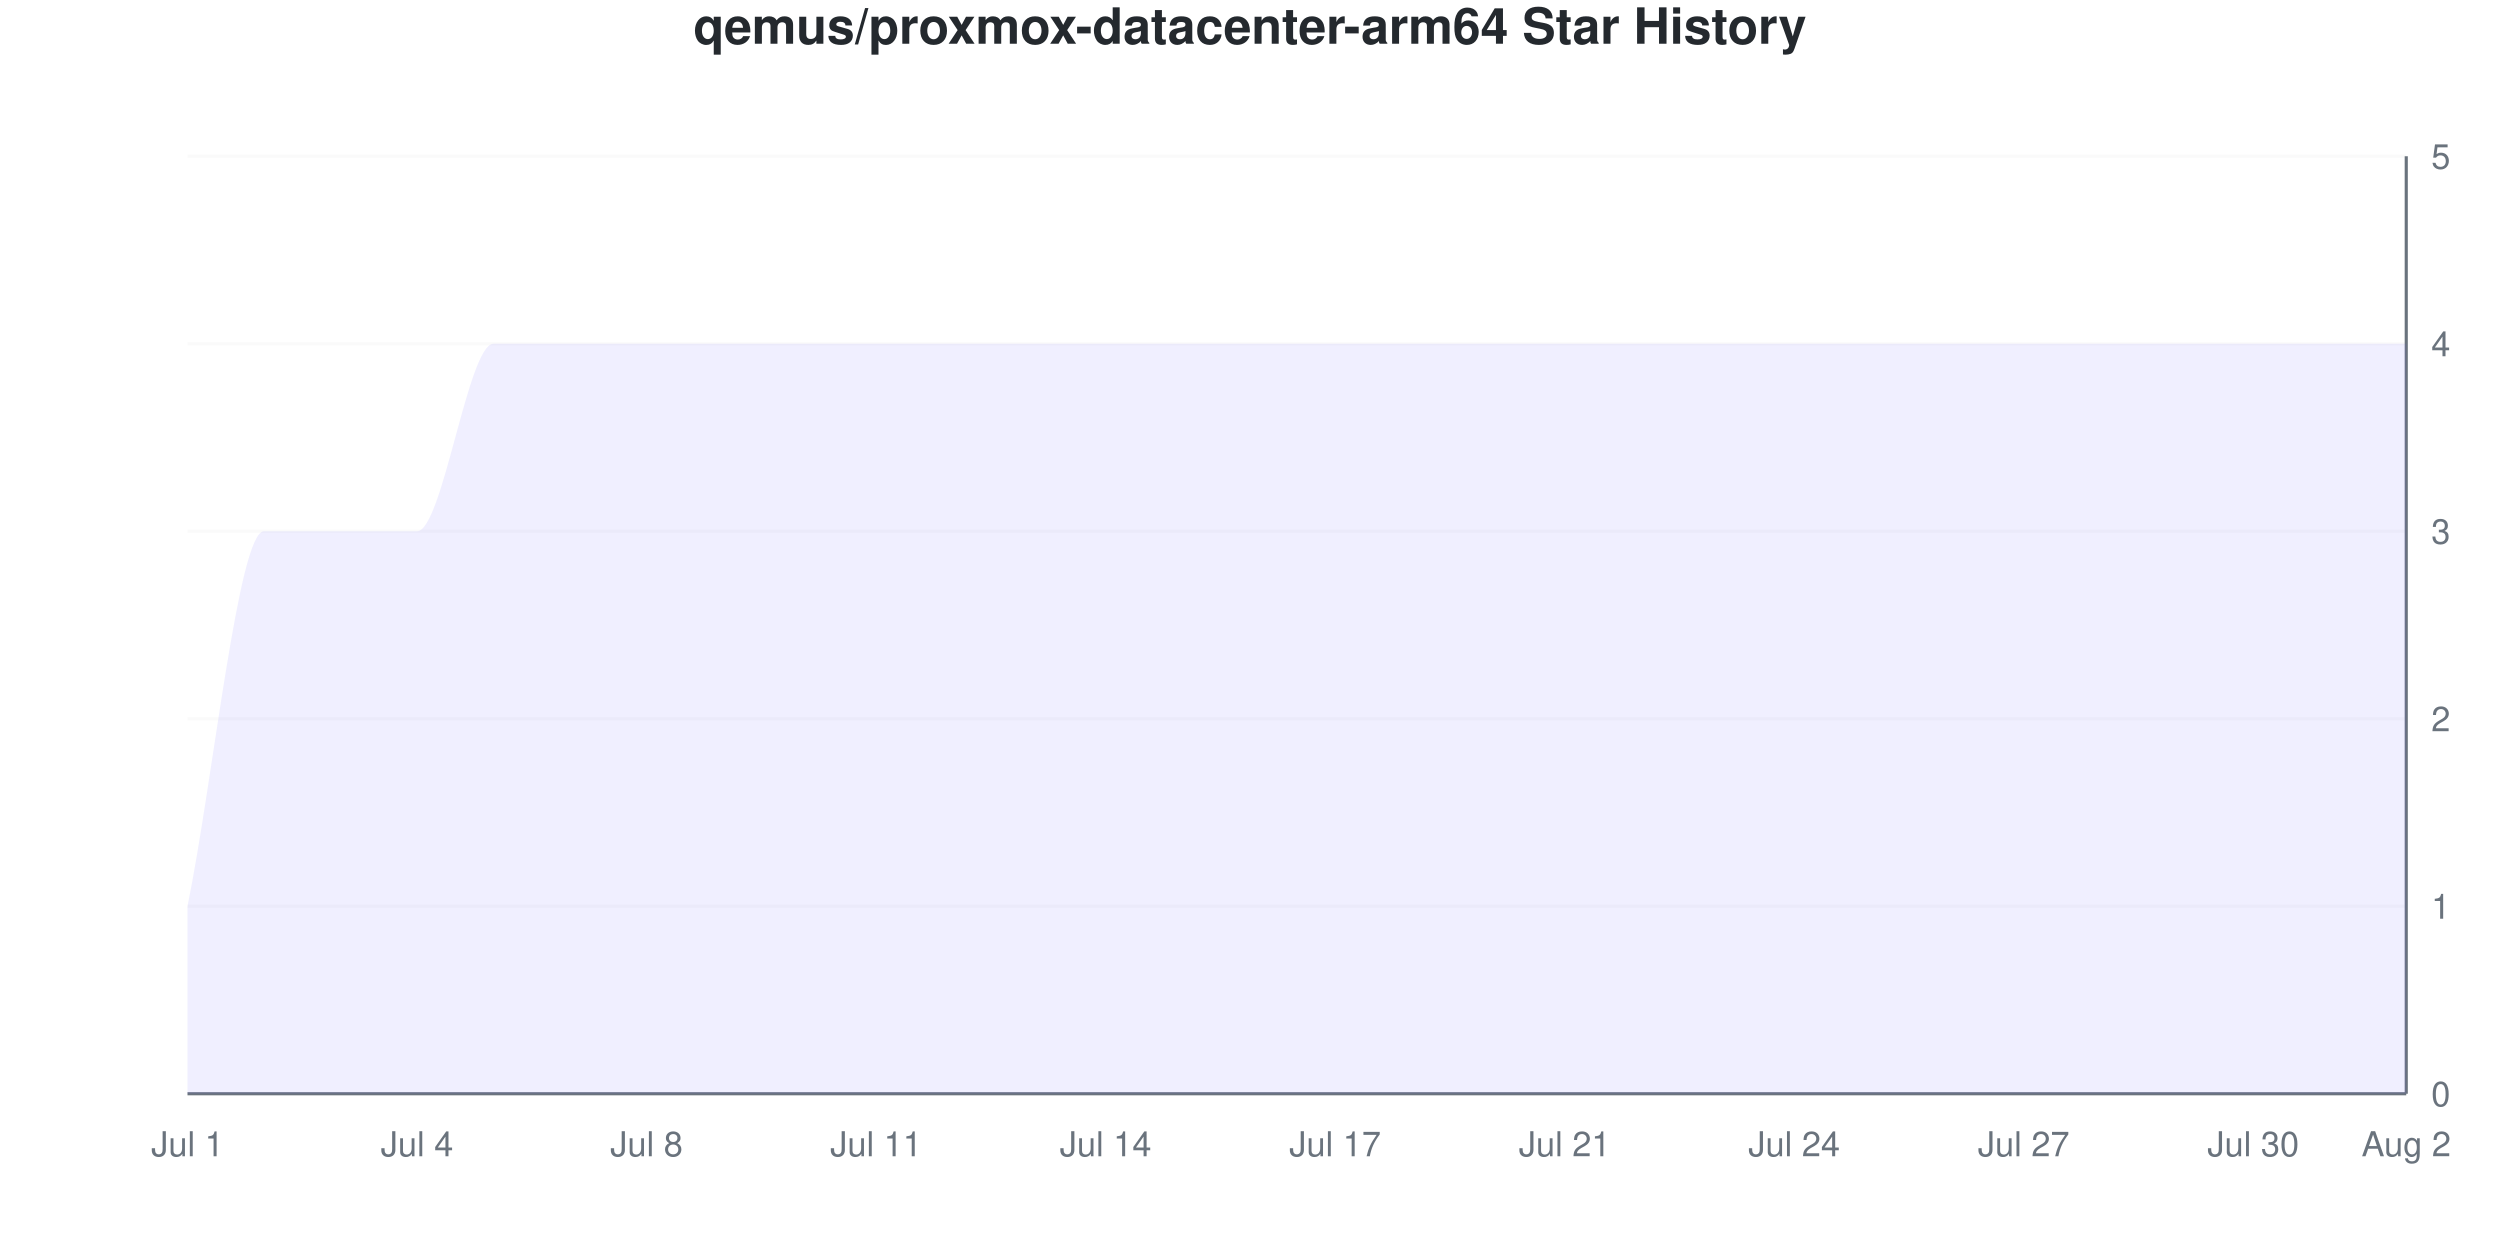
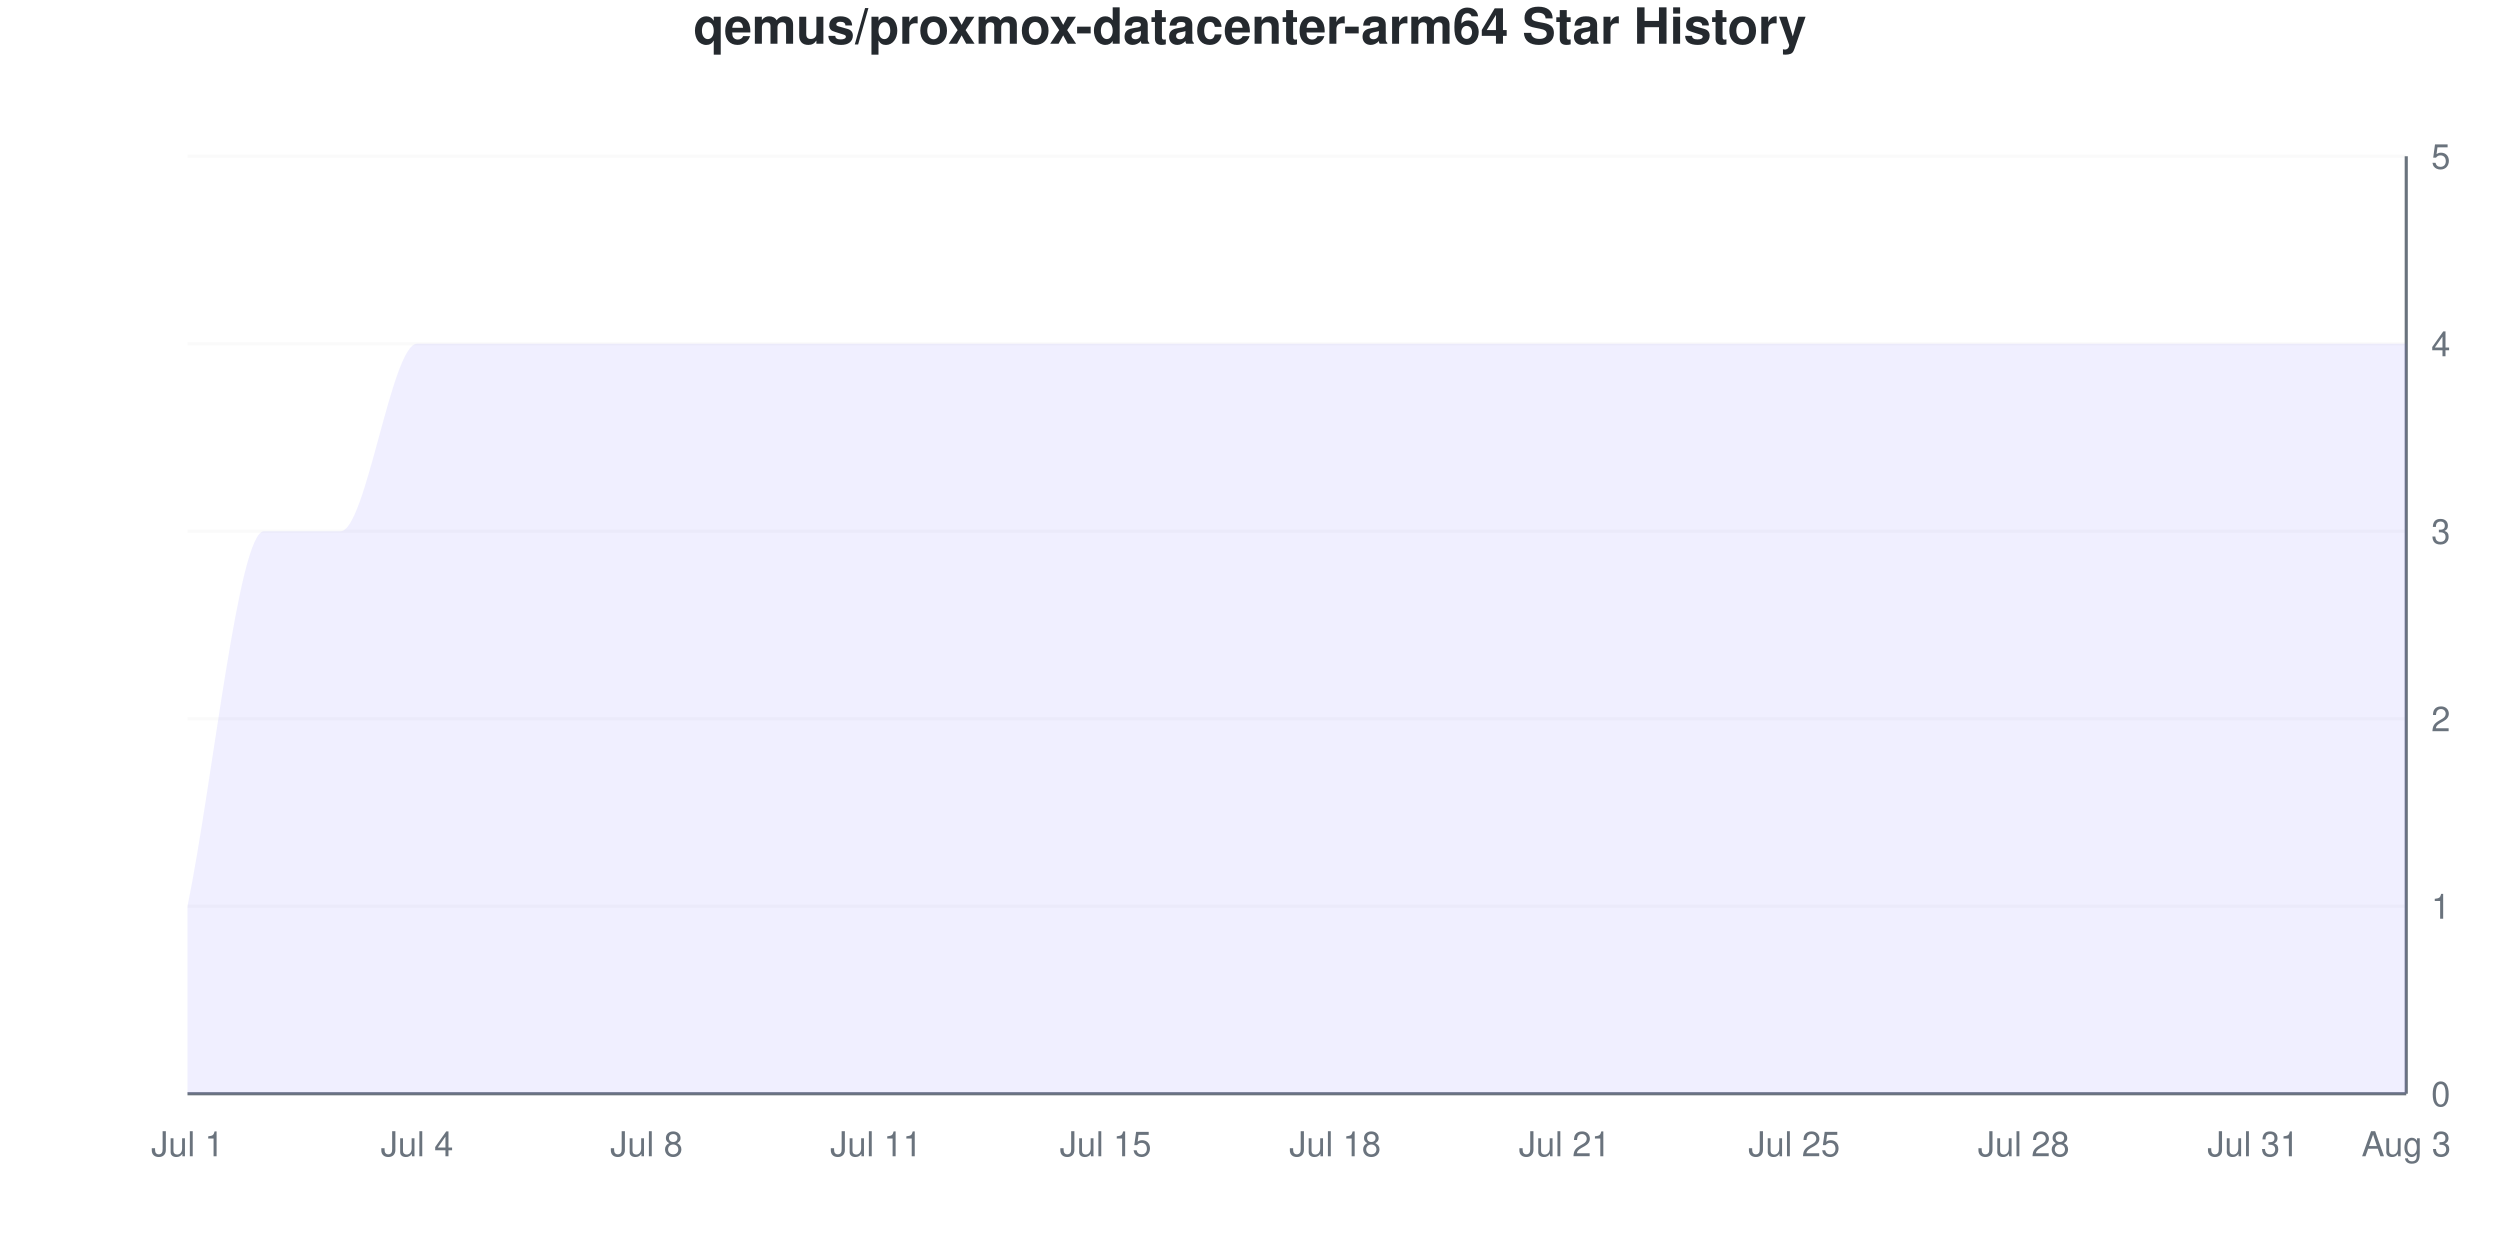
<svg xmlns="http://www.w3.org/2000/svg" viewBox="0 0 800 400" width="800" height="400">
  <style>
    @keyframes drawLine {
      to { stroke-dashoffset: 0; }
    }
    @keyframes fadeInPoint {
      from { opacity: 0; }
      to { opacity: 1; }
    }
    .data-line-0 {
      stroke-dasharray: 1363;
      stroke-dashoffset: 1363;
      animation: drawLine 2s ease-out forwards;
    }
    .data-point {
      opacity: 0;
      animation: fadeInPoint 0.5s ease-out forwards;
    }
    .chart-bg { fill: #fff; }
    .chart-text { fill: #24292e; }
    .chart-muted { fill: #6a737d; }
    .chart-grid { stroke: #eee; }
    .chart-axis { stroke: #6a737d; }
    @media (prefers-color-scheme: dark) {
      .chart-bg { fill: #0d1117; }
      .chart-text { fill: #e6edf3; }
      .chart-muted { fill: #8b949e; }
      .chart-grid { stroke: #21262d; }
      .chart-axis { stroke: #8b949e; }
    }
  </style>
  <rect width="800" height="400" class="chart-bg" />
  <text x="400" y="14" text-anchor="middle" class="chart-text" font-size="16" font-weight="bold" font-family="-apple-system, BlinkMacSystemFont, 'Segoe UI', Helvetica, Arial, sans-serif">qemus/proxmox-datacenter-arm64 Star History</text>
  <g class="grid">
    <line x1="60" y1="350" x2="770" y2="350" class="chart-grid" stroke-opacity="0.3" />
    <text x="778" y="354" text-anchor="start" class="chart-muted" font-size="11" font-family="-apple-system, BlinkMacSystemFont, 'Segoe UI', Helvetica, Arial, sans-serif">0</text>
    <line x1="60" y1="290" x2="770" y2="290" class="chart-grid" stroke-opacity="0.3" />
    <text x="778" y="294" text-anchor="start" class="chart-muted" font-size="11" font-family="-apple-system, BlinkMacSystemFont, 'Segoe UI', Helvetica, Arial, sans-serif">1</text>
    <line x1="60" y1="230" x2="770" y2="230" class="chart-grid" stroke-opacity="0.3" />
    <text x="778" y="234" text-anchor="start" class="chart-muted" font-size="11" font-family="-apple-system, BlinkMacSystemFont, 'Segoe UI', Helvetica, Arial, sans-serif">2</text>
    <line x1="60" y1="170" x2="770" y2="170" class="chart-grid" stroke-opacity="0.3" />
    <text x="778" y="174" text-anchor="start" class="chart-muted" font-size="11" font-family="-apple-system, BlinkMacSystemFont, 'Segoe UI', Helvetica, Arial, sans-serif">3</text>
    <line x1="60" y1="110" x2="770" y2="110" class="chart-grid" stroke-opacity="0.3" />
    <text x="778" y="114" text-anchor="start" class="chart-muted" font-size="11" font-family="-apple-system, BlinkMacSystemFont, 'Segoe UI', Helvetica, Arial, sans-serif">4</text>
    <line x1="60" y1="50" x2="770" y2="50" class="chart-grid" stroke-opacity="0.3" />
    <text x="778" y="54" text-anchor="start" class="chart-muted" font-size="11" font-family="-apple-system, BlinkMacSystemFont, 'Segoe UI', Helvetica, Arial, sans-serif">5</text>
  </g>
  <g class="milestones">
    
  </g>
  <g class="x-axis">
    <text x="60" y="370" text-anchor="middle" class="chart-muted" font-size="11" font-family="-apple-system, BlinkMacSystemFont, 'Segoe UI', Helvetica, Arial, sans-serif">Jul 1</text>
    <text x="133.448" y="370" text-anchor="middle" class="chart-muted" font-size="11" font-family="-apple-system, BlinkMacSystemFont, 'Segoe UI', Helvetica, Arial, sans-serif">Jul 4</text>
    <text x="206.897" y="370" text-anchor="middle" class="chart-muted" font-size="11" font-family="-apple-system, BlinkMacSystemFont, 'Segoe UI', Helvetica, Arial, sans-serif">Jul 8</text>
    <text x="280.345" y="370" text-anchor="middle" class="chart-muted" font-size="11" font-family="-apple-system, BlinkMacSystemFont, 'Segoe UI', Helvetica, Arial, sans-serif">Jul 11</text>
-     <text x="353.793" y="370" text-anchor="middle" class="chart-muted" font-size="11" font-family="-apple-system, BlinkMacSystemFont, 'Segoe UI', Helvetica, Arial, sans-serif">Jul 14</text>
-     <text x="427.241" y="370" text-anchor="middle" class="chart-muted" font-size="11" font-family="-apple-system, BlinkMacSystemFont, 'Segoe UI', Helvetica, Arial, sans-serif">Jul 17</text>
+     <text x="353.793" y="370" text-anchor="middle" class="chart-muted" font-size="11" font-family="-apple-system, BlinkMacSystemFont, 'Segoe UI', Helvetica, Arial, sans-serif">Jul 15</text>
+     <text x="427.241" y="370" text-anchor="middle" class="chart-muted" font-size="11" font-family="-apple-system, BlinkMacSystemFont, 'Segoe UI', Helvetica, Arial, sans-serif">Jul 18</text>
    <text x="500.69" y="370" text-anchor="middle" class="chart-muted" font-size="11" font-family="-apple-system, BlinkMacSystemFont, 'Segoe UI', Helvetica, Arial, sans-serif">Jul 21</text>
-     <text x="574.138" y="370" text-anchor="middle" class="chart-muted" font-size="11" font-family="-apple-system, BlinkMacSystemFont, 'Segoe UI', Helvetica, Arial, sans-serif">Jul 24</text>
-     <text x="647.586" y="370" text-anchor="middle" class="chart-muted" font-size="11" font-family="-apple-system, BlinkMacSystemFont, 'Segoe UI', Helvetica, Arial, sans-serif">Jul 27</text>
-     <text x="721.034" y="370" text-anchor="middle" class="chart-muted" font-size="11" font-family="-apple-system, BlinkMacSystemFont, 'Segoe UI', Helvetica, Arial, sans-serif">Jul 30</text>
-     <text x="770" y="370" text-anchor="middle" class="chart-muted" font-size="11" font-family="-apple-system, BlinkMacSystemFont, 'Segoe UI', Helvetica, Arial, sans-serif">Aug 2</text>
+     <text x="574.138" y="370" text-anchor="middle" class="chart-muted" font-size="11" font-family="-apple-system, BlinkMacSystemFont, 'Segoe UI', Helvetica, Arial, sans-serif">Jul 25</text>
+     <text x="647.586" y="370" text-anchor="middle" class="chart-muted" font-size="11" font-family="-apple-system, BlinkMacSystemFont, 'Segoe UI', Helvetica, Arial, sans-serif">Jul 28</text>
+     <text x="721.034" y="370" text-anchor="middle" class="chart-muted" font-size="11" font-family="-apple-system, BlinkMacSystemFont, 'Segoe UI', Helvetica, Arial, sans-serif">Jul 31</text>
+     <text x="770" y="370" text-anchor="middle" class="chart-muted" font-size="11" font-family="-apple-system, BlinkMacSystemFont, 'Segoe UI', Helvetica, Arial, sans-serif">Aug 3</text>
  </g>
  <line x1="770" y1="50" x2="770" y2="350" class="chart-axis" stroke-width="1" />
  <line x1="60" y1="350" x2="770" y2="350" class="chart-axis" stroke-width="1" />
-   <path d="M60,350 L60,290 C68.161,250 76.322,170 84.483,170 C92.644,170 100.805,170 108.966,170 C117.126,170 125.287,170 133.448,170 C141.609,170 149.77,110 157.931,110 C166.092,110 174.253,110 182.414,110 C190.575,110 198.736,110 206.897,110 C215.057,110 223.218,110 231.379,110 C239.54,110 247.701,110 255.862,110 C264.023,110 272.184,110 280.345,110 C288.506,110 296.667,110 304.828,110 C312.989,110 321.149,110 329.31,110 C337.471,110 345.632,110 353.793,110 C361.954,110 370.115,110 378.276,110 C386.437,110 394.598,110 402.759,110 C410.92,110 419.08,110 427.241,110 C435.402,110 443.563,110 451.724,110 C459.885,110 468.046,110 476.207,110 C484.368,110 492.529,110 500.69,110 C508.851,110 517.011,110 525.172,110 C533.333,110 541.494,110 549.655,110 C557.816,110 565.977,110 574.138,110 C582.299,110 590.46,110 598.621,110 C606.782,110 614.943,110 623.103,110 C631.264,110 639.425,110 647.586,110 C655.747,110 663.908,110 672.069,110 C680.23,110 688.391,110 696.552,110 C704.713,110 712.874,110 721.034,110 C729.195,110 737.356,110 745.517,110 C753.678,110 761.839,110 770,110 L770,350 L60,350 Z" fill="#6b63ff" fill-opacity="0.1" />
-   <path d="M60,350 L60,290 C68.161,250 76.322,170 84.483,170 C92.644,170 100.805,170 108.966,170 C117.126,170 125.287,170 133.448,170 C141.609,170 149.77,110 157.931,110 C166.092,110 174.253,110 182.414,110 C190.575,110 198.736,110 206.897,110 C215.057,110 223.218,110 231.379,110 C239.54,110 247.701,110 255.862,110 C264.023,110 272.184,110 280.345,110 C288.506,110 296.667,110 304.828,110 C312.989,110 321.149,110 329.31,110 C337.471,110 345.632,110 353.793,110 C361.954,110 370.115,110 378.276,110 C386.437,110 394.598,110 402.759,110 C410.92,110 419.08,110 427.241,110 C435.402,110 443.563,110 451.724,110 C459.885,110 468.046,110 476.207,110 C484.368,110 492.529,110 500.69,110 C508.851,110 517.011,110 525.172,110 C533.333,110 541.494,110 549.655,110 C557.816,110 565.977,110 574.138,110 C582.299,110 590.46,110 598.621,110 C606.782,110 614.943,110 623.103,110 C631.264,110 639.425,110 647.586,110 C655.747,110 663.908,110 672.069,110 C680.23,110 688.391,110 696.552,110 C704.713,110 712.874,110 721.034,110 C729.195,110 737.356,110 745.517,110 C753.678,110 761.839,110 770,110" fill="none" stroke="#6b63ff" stroke-width="2.5" class="data-line-0" />
+   <path d="M60,350 L60,290 C68.161,250 76.322,170 84.483,170 C92.644,170 100.805,170 108.966,170 C117.126,170 125.287,110 133.448,110 C141.609,110 149.77,110 157.931,110 C166.092,110 174.253,110 182.414,110 C190.575,110 198.736,110 206.897,110 C215.057,110 223.218,110 231.379,110 C239.54,110 247.701,110 255.862,110 C264.023,110 272.184,110 280.345,110 C288.506,110 296.667,110 304.828,110 C312.989,110 321.149,110 329.31,110 C337.471,110 345.632,110 353.793,110 C361.954,110 370.115,110 378.276,110 C386.437,110 394.598,110 402.759,110 C410.92,110 419.08,110 427.241,110 C435.402,110 443.563,110 451.724,110 C459.885,110 468.046,110 476.207,110 C484.368,110 492.529,110 500.69,110 C508.851,110 517.011,110 525.172,110 C533.333,110 541.494,110 549.655,110 C557.816,110 565.977,110 574.138,110 C582.299,110 590.46,110 598.621,110 C606.782,110 614.943,110 623.103,110 C631.264,110 639.425,110 647.586,110 C655.747,110 663.908,110 672.069,110 C680.23,110 688.391,110 696.552,110 C704.713,110 712.874,110 721.034,110 C729.195,110 737.356,110 745.517,110 C753.678,110 761.839,110 770,110 L770,350 L60,350 Z" fill="#6b63ff" fill-opacity="0.1" />
+   <path d="M60,350 L60,290 C68.161,250 76.322,170 84.483,170 C92.644,170 100.805,170 108.966,170 C117.126,170 125.287,110 133.448,110 C141.609,110 149.77,110 157.931,110 C166.092,110 174.253,110 182.414,110 C190.575,110 198.736,110 206.897,110 C215.057,110 223.218,110 231.379,110 C239.54,110 247.701,110 255.862,110 C264.023,110 272.184,110 280.345,110 C288.506,110 296.667,110 304.828,110 C312.989,110 321.149,110 329.31,110 C337.471,110 345.632,110 353.793,110 C361.954,110 370.115,110 378.276,110 C386.437,110 394.598,110 402.759,110 C410.92,110 419.08,110 427.241,110 C435.402,110 443.563,110 451.724,110 C459.885,110 468.046,110 476.207,110 C484.368,110 492.529,110 500.69,110 C508.851,110 517.011,110 525.172,110 C533.333,110 541.494,110 549.655,110 C557.816,110 565.977,110 574.138,110 C582.299,110 590.46,110 598.621,110 C606.782,110 614.943,110 623.103,110 C631.264,110 639.425,110 647.586,110 C655.747,110 663.908,110 672.069,110 C680.23,110 688.391,110 696.552,110 C704.713,110 712.874,110 721.034,110 C729.195,110 737.356,110 745.517,110 C753.678,110 761.839,110 770,110" fill="none" stroke="#6b63ff" stroke-width="2.5" class="data-line-0" />
  <g class="points">
    <circle cx="60" cy="290" r="4" fill="#6b63ff" class="data-point" style="animation-delay: 1.50s" />
    <circle cx="84.483" cy="170" r="4" fill="#6b63ff" class="data-point" style="animation-delay: 1.55s" />
    <circle cx="108.966" cy="170" r="4" fill="#6b63ff" class="data-point" style="animation-delay: 1.60s" />
-     <circle cx="133.448" cy="170" r="4" fill="#6b63ff" class="data-point" style="animation-delay: 1.65s" />
+     <circle cx="133.448" cy="110" r="4" fill="#6b63ff" class="data-point" style="animation-delay: 1.65s" />
    <circle cx="157.931" cy="110" r="4" fill="#6b63ff" class="data-point" style="animation-delay: 1.70s" />
    <circle cx="182.414" cy="110" r="4" fill="#6b63ff" class="data-point" style="animation-delay: 1.75s" />
    <circle cx="206.897" cy="110" r="4" fill="#6b63ff" class="data-point" style="animation-delay: 1.80s" />
    <circle cx="231.379" cy="110" r="4" fill="#6b63ff" class="data-point" style="animation-delay: 1.85s" />
    <circle cx="255.862" cy="110" r="4" fill="#6b63ff" class="data-point" style="animation-delay: 1.90s" />
    <circle cx="280.345" cy="110" r="4" fill="#6b63ff" class="data-point" style="animation-delay: 1.95s" />
    <circle cx="304.828" cy="110" r="4" fill="#6b63ff" class="data-point" style="animation-delay: 2.00s" />
    <circle cx="329.31" cy="110" r="4" fill="#6b63ff" class="data-point" style="animation-delay: 2.05s" />
    <circle cx="353.793" cy="110" r="4" fill="#6b63ff" class="data-point" style="animation-delay: 2.10s" />
    <circle cx="378.276" cy="110" r="4" fill="#6b63ff" class="data-point" style="animation-delay: 2.15s" />
    <circle cx="402.759" cy="110" r="4" fill="#6b63ff" class="data-point" style="animation-delay: 2.20s" />
    <circle cx="427.241" cy="110" r="4" fill="#6b63ff" class="data-point" style="animation-delay: 2.25s" />
    <circle cx="451.724" cy="110" r="4" fill="#6b63ff" class="data-point" style="animation-delay: 2.30s" />
    <circle cx="476.207" cy="110" r="4" fill="#6b63ff" class="data-point" style="animation-delay: 2.35s" />
    <circle cx="500.69" cy="110" r="4" fill="#6b63ff" class="data-point" style="animation-delay: 2.40s" />
    <circle cx="525.172" cy="110" r="4" fill="#6b63ff" class="data-point" style="animation-delay: 2.45s" />
    <circle cx="549.655" cy="110" r="4" fill="#6b63ff" class="data-point" style="animation-delay: 2.50s" />
    <circle cx="574.138" cy="110" r="4" fill="#6b63ff" class="data-point" style="animation-delay: 2.55s" />
    <circle cx="598.621" cy="110" r="4" fill="#6b63ff" class="data-point" style="animation-delay: 2.60s" />
    <circle cx="623.103" cy="110" r="4" fill="#6b63ff" class="data-point" style="animation-delay: 2.65s" />
    <circle cx="647.586" cy="110" r="4" fill="#6b63ff" class="data-point" style="animation-delay: 2.70s" />
    <circle cx="672.069" cy="110" r="4" fill="#6b63ff" class="data-point" style="animation-delay: 2.75s" />
    <circle cx="696.552" cy="110" r="4" fill="#6b63ff" class="data-point" style="animation-delay: 2.80s" />
    <circle cx="721.034" cy="110" r="4" fill="#6b63ff" class="data-point" style="animation-delay: 2.85s" />
    <circle cx="745.517" cy="110" r="4" fill="#6b63ff" class="data-point" style="animation-delay: 2.90s" />
    <circle cx="770" cy="110" r="4" fill="#6b63ff" class="data-point" style="animation-delay: 2.95s" />
  </g>
</svg>
